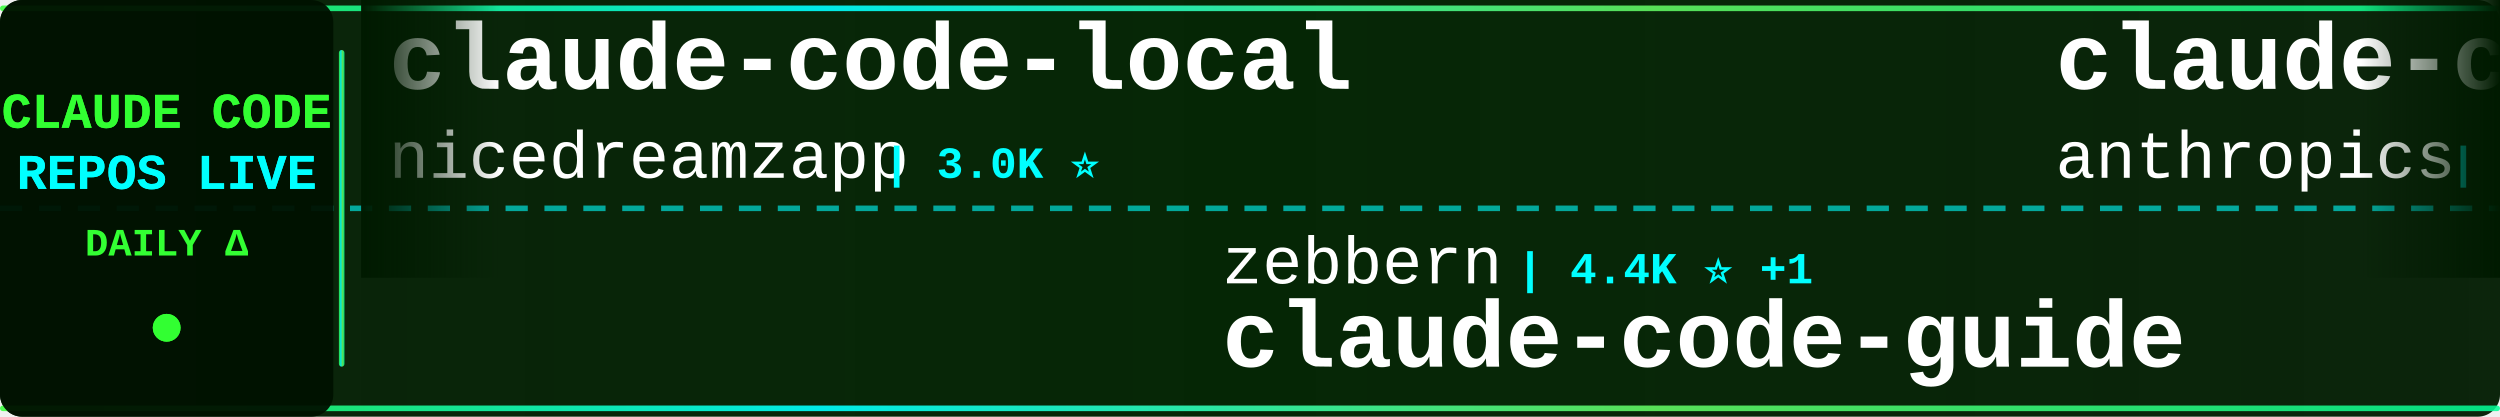
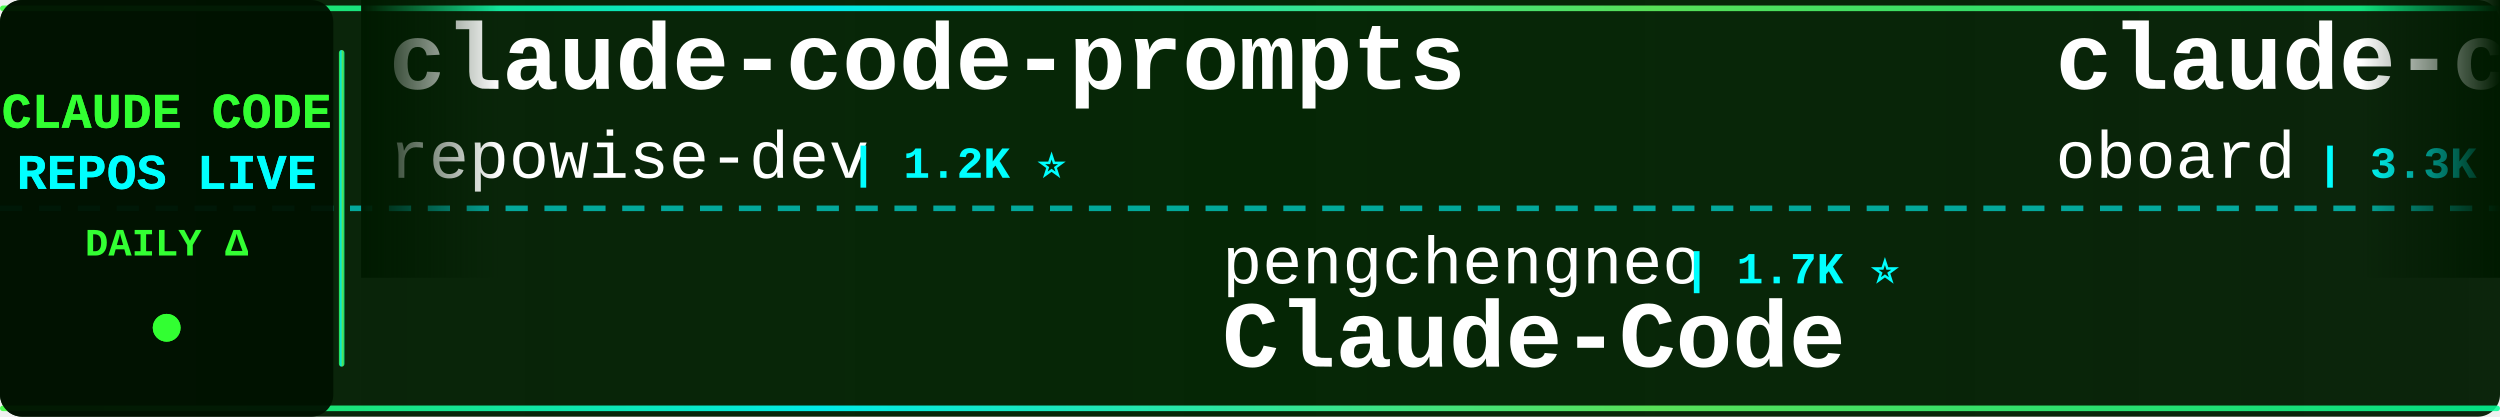
<svg xmlns="http://www.w3.org/2000/svg" width="900" height="150">
  <defs>
    <linearGradient id="tickerBg" x1="0%" y1="0%" x2="100%" y2="0%">
      <stop offset="0%" style="stop-color:#001a00;stop-opacity:0.95" />
      <stop offset="50%" style="stop-color:#002200;stop-opacity:0.98" />
      <stop offset="100%" style="stop-color:#001a00;stop-opacity:0.95" />
    </linearGradient>
    <linearGradient id="borderGrad" x1="0%" y1="0%" x2="100%" y2="0%">
      <stop offset="0%" style="stop-color:#33ff33;stop-opacity:0.85">
        <animate attributeName="stop-opacity" values="0.85;1;0.85" dur="2s" repeatCount="indefinite" />
      </stop>
      <stop offset="33%" style="stop-color:#00ffff;stop-opacity:0.9">
        <animate attributeName="stop-opacity" values="0.9;1;0.9" dur="2.2s" repeatCount="indefinite" />
      </stop>
      <stop offset="66%" style="stop-color:#66ff66;stop-opacity:0.85">
        <animate attributeName="stop-opacity" values="0.85;1;0.85" dur="1.8s" repeatCount="indefinite" />
      </stop>
      <stop offset="100%" style="stop-color:#00ff99;stop-opacity:0.85">
        <animate attributeName="stop-opacity" values="0.85;1;0.85" dur="2s" repeatCount="indefinite" />
      </stop>
    </linearGradient>
    <filter id="textGlow">
      <feGaussianBlur stdDeviation="0.1" result="coloredBlur" />
      <feMerge>
        <feMergeNode in="coloredBlur" />
        <feMergeNode in="SourceGraphic" />
      </feMerge>
    </filter>
    <filter id="metricGlow">
      <feGaussianBlur stdDeviation="0.2" result="coloredBlur" />
      <feMerge>
        <feMergeNode in="coloredBlur" />
        <feMergeNode in="SourceGraphic" />
      </feMerge>
    </filter>
    <linearGradient id="leftFade" x1="0%" y1="0%" x2="100%" y2="0%">
      <stop offset="0%" style="stop-color:#001a00;stop-opacity:1" />
      <stop offset="100%" style="stop-color:#001a00;stop-opacity:0" />
    </linearGradient>
    <linearGradient id="rightFade" x1="0%" y1="0%" x2="100%" y2="0%">
      <stop offset="0%" style="stop-color:#001a00;stop-opacity:0" />
      <stop offset="100%" style="stop-color:#001a00;stop-opacity:1" />
    </linearGradient>
  </defs>
  <rect width="900" height="150" fill="url(#tickerBg)" rx="8" />
  <rect x="0" y="2" width="900" height="2" fill="url(#borderGrad)" rx="1" />
  <rect x="0" y="146" width="900" height="2" fill="url(#borderGrad)" rx="1" />
  <line x1="0" y1="75" x2="900" y2="75" stroke="#00ffff" stroke-width="2" stroke-dasharray="8 6" opacity="0.6" />
  <rect x="0" y="0" width="120" height="150" fill="#001100" opacity="0.95" rx="8" />
  <text x="60" y="46" font-family="'Courier New', monospace" font-size="18" font-weight="bold" fill="#33ff33" text-anchor="middle" filter="url(#textGlow)">
    CLAUDE CODE
  </text>
  <text x="60" y="68" font-family="'Courier New', monospace" font-size="18" font-weight="bold" fill="#00ffff" text-anchor="middle" filter="url(#textGlow)">
    REPOS LIVE
  </text>
  <text x="60" y="92" font-family="'Courier New', monospace" font-size="14" font-weight="bold" fill="#33ff33" text-anchor="middle">
    DAILY Δ
  </text>
  <circle cx="60" cy="118" r="5" fill="#33ff33" filter="url(#metricGlow)">
    <animate attributeName="r" values="4;6;4" dur="1.5s" repeatCount="indefinite" />
    <animate attributeName="opacity" values="0.6;1;0.6" dur="1.5s" repeatCount="indefinite" />
  </circle>
  <rect x="122" y="18" width="2" height="114" fill="url(#borderGrad)" rx="1" />
  <clipPath id="tickerClip">
    <rect x="130" y="0" width="770" height="150" />
  </clipPath>
  <g clip-path="url(#tickerClip)">
    <g id="tickerItems">
      <animateTransform attributeName="transform" attributeType="XML" type="translate" from="0 0" to="-3000 0" dur="54s" repeatCount="indefinite" />
      <g transform="translate(0, 0)">
-         <text x="140" y="32" font-family="'Courier New', monospace" font-size="34" font-weight="bold" fill="#ffffff">claude-code-local</text>
-         <text x="140" y="64" font-family="'Courier New', monospace" font-size="24" font-weight="normal" fill="#ffffff" opacity="1.0">nicedreamzapp</text>
-         <text x="318" y="64" font-family="'Courier New', monospace" font-size="16" font-weight="bold" fill="#00ffff"> | 3.0K ⭐</text>
+         <text x="140" y="32" font-family="'Courier New', monospace" font-size="34" font-weight="bold" fill="#ffffff">claude-code-prompts</text>
+         <text x="140" y="64" font-family="'Courier New', monospace" font-size="24" font-weight="normal" fill="#ffffff" opacity="1.0">repowise-dev</text>
+         <text x="306" y="64" font-family="'Courier New', monospace" font-size="16" font-weight="bold" fill="#00ffff"> | 1.2K ⭐</text>
      </g>
      <g transform="translate(300, 0)">
-         <text x="140" y="102" font-family="'Courier New', monospace" font-size="24" font-weight="normal" fill="#ffffff" opacity="1.0">zebbern</text>
-         <text x="246" y="102" font-family="'Courier New', monospace" font-size="16" font-weight="bold" fill="#00ffff"> | 4.4K ⭐ +1</text>
-         <text x="140" y="132" font-family="'Courier New', monospace" font-size="34" font-weight="bold" fill="#ffffff">claude-code-guide</text>
+         <text x="140" y="102" font-family="'Courier New', monospace" font-size="24" font-weight="normal" fill="#ffffff" opacity="1.0">pengchengneo</text>
+         <text x="306" y="102" font-family="'Courier New', monospace" font-size="16" font-weight="bold" fill="#00ffff"> | 1.7K ⭐</text>
+         <text x="140" y="132" font-family="'Courier New', monospace" font-size="34" font-weight="bold" fill="#ffffff">Claude-Code</text>
      </g>
      <g transform="translate(600, 0)">
-         <text x="140" y="32" font-family="'Courier New', monospace" font-size="34" font-weight="bold" fill="#ffffff">claude-code-base-action</text>
-         <text x="140" y="64" font-family="'Courier New', monospace" font-size="24" font-weight="normal" fill="#ffffff" opacity="1.0">anthropics</text>
-         <text x="282" y="64" font-family="'Courier New', monospace" font-size="16" font-weight="bold" fill="#00ffff"> | 932 ⭐</text>
+         <text x="140" y="32" font-family="'Courier New', monospace" font-size="34" font-weight="bold" fill="#ffffff">claude-code-rev</text>
+         <text x="140" y="64" font-family="'Courier New', monospace" font-size="24" font-weight="normal" fill="#ffffff" opacity="1.0">oboard</text>
+         <text x="234" y="64" font-family="'Courier New', monospace" font-size="16" font-weight="bold" fill="#00ffff"> | 3.3K ⭐</text>
      </g>
      <g transform="translate(900, 0)">
-         <text x="140" y="102" font-family="'Courier New', monospace" font-size="24" font-weight="normal" fill="#ffffff" opacity="1.0">krusemediallc</text>
-         <text x="318" y="102" font-family="'Courier New', monospace" font-size="16" font-weight="bold" fill="#00ffff"> | 1.1K ⭐ +1</text>
-         <text x="140" y="132" font-family="'Courier New', monospace" font-size="34" font-weight="bold" fill="#ffffff">arcads-claude-code</text>
+         <text x="140" y="102" font-family="'Courier New', monospace" font-size="24" font-weight="normal" fill="#ffffff" opacity="1.0">anthropics</text>
+         <text x="282" y="102" font-family="'Courier New', monospace" font-size="16" font-weight="bold" fill="#00ffff"> | 8.5K ⭐</text>
+         <text x="140" y="132" font-family="'Courier New', monospace" font-size="34" font-weight="bold" fill="#ffffff">claude-code-action</text>
      </g>
      <g transform="translate(1200, 0)">
-         <text x="140" y="32" font-family="'Courier New', monospace" font-size="34" font-weight="bold" fill="#ffffff">claude-code-transcripts</text>
-         <text x="140" y="64" font-family="'Courier New', monospace" font-size="24" font-weight="normal" fill="#ffffff" opacity="1.0">simonw</text>
-         <text x="234" y="64" font-family="'Courier New', monospace" font-size="16" font-weight="bold" fill="#00ffff"> | 1.6K ⭐ +1.6K</text>
+         <text x="140" y="32" font-family="'Courier New', monospace" font-size="34" font-weight="bold" fill="#ffffff">claude-code-source-code-...</text>
+         <text x="140" y="64" font-family="'Courier New', monospace" font-size="24" font-weight="normal" fill="#ffffff" opacity="1.0">ghuntley</text>
+         <text x="258" y="64" font-family="'Courier New', monospace" font-size="16" font-weight="bold" fill="#00ffff"> | 987 ⭐</text>
      </g>
      <g transform="translate(1500, 0)">
-         <text x="140" y="102" font-family="'Courier New', monospace" font-size="24" font-weight="normal" fill="#ffffff" opacity="1.0">Yeachan-Heo</text>
-         <text x="294" y="102" font-family="'Courier New', monospace" font-size="16" font-weight="bold" fill="#00ffff"> | 38.2K ⭐ +6</text>
-         <text x="140" y="132" font-family="'Courier New', monospace" font-size="34" font-weight="bold" fill="#ffffff">oh-my-claudecode</text>
+         <text x="140" y="102" font-family="'Courier New', monospace" font-size="24" font-weight="normal" fill="#ffffff" opacity="1.0">jqueryscript</text>
+         <text x="306" y="102" font-family="'Courier New', monospace" font-size="16" font-weight="bold" fill="#00ffff"> | 483 ⭐</text>
+         <text x="140" y="132" font-family="'Courier New', monospace" font-size="34" font-weight="bold" fill="#ffffff">awesome-claude-code</text>
      </g>
      <g transform="translate(1800, 0)">
-         <text x="140" y="32" font-family="'Courier New', monospace" font-size="34" font-weight="bold" fill="#ffffff">Claude-Code-Usage-Monito...</text>
-         <text x="140" y="64" font-family="'Courier New', monospace" font-size="24" font-weight="normal" fill="#ffffff" opacity="1.0">Maciek-roboblog</text>
-         <text x="342" y="64" font-family="'Courier New', monospace" font-size="16" font-weight="bold" fill="#00ffff"> | 8.6K ⭐ +1</text>
+         <text x="140" y="32" font-family="'Courier New', monospace" font-size="34" font-weight="bold" fill="#ffffff">learn-claude-code</text>
+         <text x="140" y="64" font-family="'Courier New', monospace" font-size="24" font-weight="normal" fill="#ffffff" opacity="1.0">shareAI-lab</text>
+         <text x="294" y="64" font-family="'Courier New', monospace" font-size="16" font-weight="bold" fill="#00ffff"> | 72.9K ⭐ +10</text>
      </g>
      <g transform="translate(2100, 0)">
-         <text x="140" y="102" font-family="'Courier New', monospace" font-size="24" font-weight="normal" fill="#ffffff" opacity="1.0">davila7</text>
-         <text x="246" y="102" font-family="'Courier New', monospace" font-size="16" font-weight="bold" fill="#00ffff"> | 30.0K ⭐ +4</text>
-         <text x="140" y="132" font-family="'Courier New', monospace" font-size="34" font-weight="bold" fill="#ffffff">claude-code-templates</text>
+         <text x="140" y="102" font-family="'Courier New', monospace" font-size="24" font-weight="normal" fill="#ffffff" opacity="1.0">lintsinghua</text>
+         <text x="294" y="102" font-family="'Courier New', monospace" font-size="16" font-weight="bold" fill="#00ffff"> | 4.0K ⭐</text>
+         <text x="140" y="132" font-family="'Courier New', monospace" font-size="34" font-weight="bold" fill="#ffffff">claude-code-book</text>
      </g>
      <g transform="translate(2400, 0)">
-         <text x="140" y="32" font-family="'Courier New', monospace" font-size="34" font-weight="bold" fill="#ffffff">claude-code-ultimate-gui...</text>
-         <text x="140" y="64" font-family="'Courier New', monospace" font-size="24" font-weight="normal" fill="#ffffff" opacity="1.0">FlorianBruniaux</text>
-         <text x="342" y="64" font-family="'Courier New', monospace" font-size="16" font-weight="bold" fill="#00ffff"> | 5.6K ⭐</text>
+         <text x="140" y="32" font-family="'Courier New', monospace" font-size="34" font-weight="bold" fill="#ffffff">claude-coder</text>
+         <text x="140" y="64" font-family="'Courier New', monospace" font-size="24" font-weight="normal" fill="#ffffff" opacity="1.0">kodu-ai</text>
+         <text x="246" y="64" font-family="'Courier New', monospace" font-size="16" font-weight="bold" fill="#00ffff"> | 5.2K ⭐ -3</text>
      </g>
      <g transform="translate(2700, 0)">
-         <text x="140" y="102" font-family="'Courier New', monospace" font-size="24" font-weight="normal" fill="#ffffff" opacity="1.0">Chachamaru127</text>
+         <text x="140" y="102" font-family="'Courier New', monospace" font-size="24" font-weight="normal" fill="#ffffff" opacity="1.0">nicedreamzapp</text>
        <text x="318" y="102" font-family="'Courier New', monospace" font-size="16" font-weight="bold" fill="#00ffff"> | 3.0K ⭐</text>
-         <text x="140" y="132" font-family="'Courier New', monospace" font-size="34" font-weight="bold" fill="#ffffff">claude-code-harness</text>
+         <text x="140" y="132" font-family="'Courier New', monospace" font-size="34" font-weight="bold" fill="#ffffff">claude-code-local</text>
      </g>
      <g transform="translate(3000, 0)">
-         <text x="140" y="32" font-family="'Courier New', monospace" font-size="34" font-weight="bold" fill="#ffffff">claude-code-local</text>
-         <text x="140" y="64" font-family="'Courier New', monospace" font-size="24" font-weight="normal" fill="#ffffff" opacity="1.0">nicedreamzapp</text>
-         <text x="318" y="64" font-family="'Courier New', monospace" font-size="16" font-weight="bold" fill="#00ffff"> | 3.0K ⭐</text>
+         <text x="140" y="32" font-family="'Courier New', monospace" font-size="34" font-weight="bold" fill="#ffffff">claude-code-prompts</text>
+         <text x="140" y="64" font-family="'Courier New', monospace" font-size="24" font-weight="normal" fill="#ffffff" opacity="1.0">repowise-dev</text>
+         <text x="306" y="64" font-family="'Courier New', monospace" font-size="16" font-weight="bold" fill="#00ffff"> | 1.2K ⭐</text>
      </g>
      <g transform="translate(3300, 0)">
-         <text x="140" y="102" font-family="'Courier New', monospace" font-size="24" font-weight="normal" fill="#ffffff" opacity="1.0">zebbern</text>
-         <text x="246" y="102" font-family="'Courier New', monospace" font-size="16" font-weight="bold" fill="#00ffff"> | 4.4K ⭐ +1</text>
-         <text x="140" y="132" font-family="'Courier New', monospace" font-size="34" font-weight="bold" fill="#ffffff">claude-code-guide</text>
+         <text x="140" y="102" font-family="'Courier New', monospace" font-size="24" font-weight="normal" fill="#ffffff" opacity="1.0">pengchengneo</text>
+         <text x="306" y="102" font-family="'Courier New', monospace" font-size="16" font-weight="bold" fill="#00ffff"> | 1.7K ⭐</text>
+         <text x="140" y="132" font-family="'Courier New', monospace" font-size="34" font-weight="bold" fill="#ffffff">Claude-Code</text>
      </g>
      <g transform="translate(3600, 0)">
-         <text x="140" y="32" font-family="'Courier New', monospace" font-size="34" font-weight="bold" fill="#ffffff">claude-code-base-action</text>
-         <text x="140" y="64" font-family="'Courier New', monospace" font-size="24" font-weight="normal" fill="#ffffff" opacity="1.0">anthropics</text>
-         <text x="282" y="64" font-family="'Courier New', monospace" font-size="16" font-weight="bold" fill="#00ffff"> | 932 ⭐</text>
+         <text x="140" y="32" font-family="'Courier New', monospace" font-size="34" font-weight="bold" fill="#ffffff">claude-code-rev</text>
+         <text x="140" y="64" font-family="'Courier New', monospace" font-size="24" font-weight="normal" fill="#ffffff" opacity="1.0">oboard</text>
+         <text x="234" y="64" font-family="'Courier New', monospace" font-size="16" font-weight="bold" fill="#00ffff"> | 3.3K ⭐</text>
      </g>
      <g transform="translate(3900, 0)">
-         <text x="140" y="102" font-family="'Courier New', monospace" font-size="24" font-weight="normal" fill="#ffffff" opacity="1.0">krusemediallc</text>
-         <text x="318" y="102" font-family="'Courier New', monospace" font-size="16" font-weight="bold" fill="#00ffff"> | 1.1K ⭐ +1</text>
-         <text x="140" y="132" font-family="'Courier New', monospace" font-size="34" font-weight="bold" fill="#ffffff">arcads-claude-code</text>
+         <text x="140" y="102" font-family="'Courier New', monospace" font-size="24" font-weight="normal" fill="#ffffff" opacity="1.0">anthropics</text>
+         <text x="282" y="102" font-family="'Courier New', monospace" font-size="16" font-weight="bold" fill="#00ffff"> | 8.5K ⭐</text>
+         <text x="140" y="132" font-family="'Courier New', monospace" font-size="34" font-weight="bold" fill="#ffffff">claude-code-action</text>
      </g>
    </g>
  </g>
  <rect x="130" y="0" width="50" height="100" fill="url(#leftFade)" />
  <rect x="850" y="0" width="50" height="100" fill="url(#rightFade)" />
</svg>
